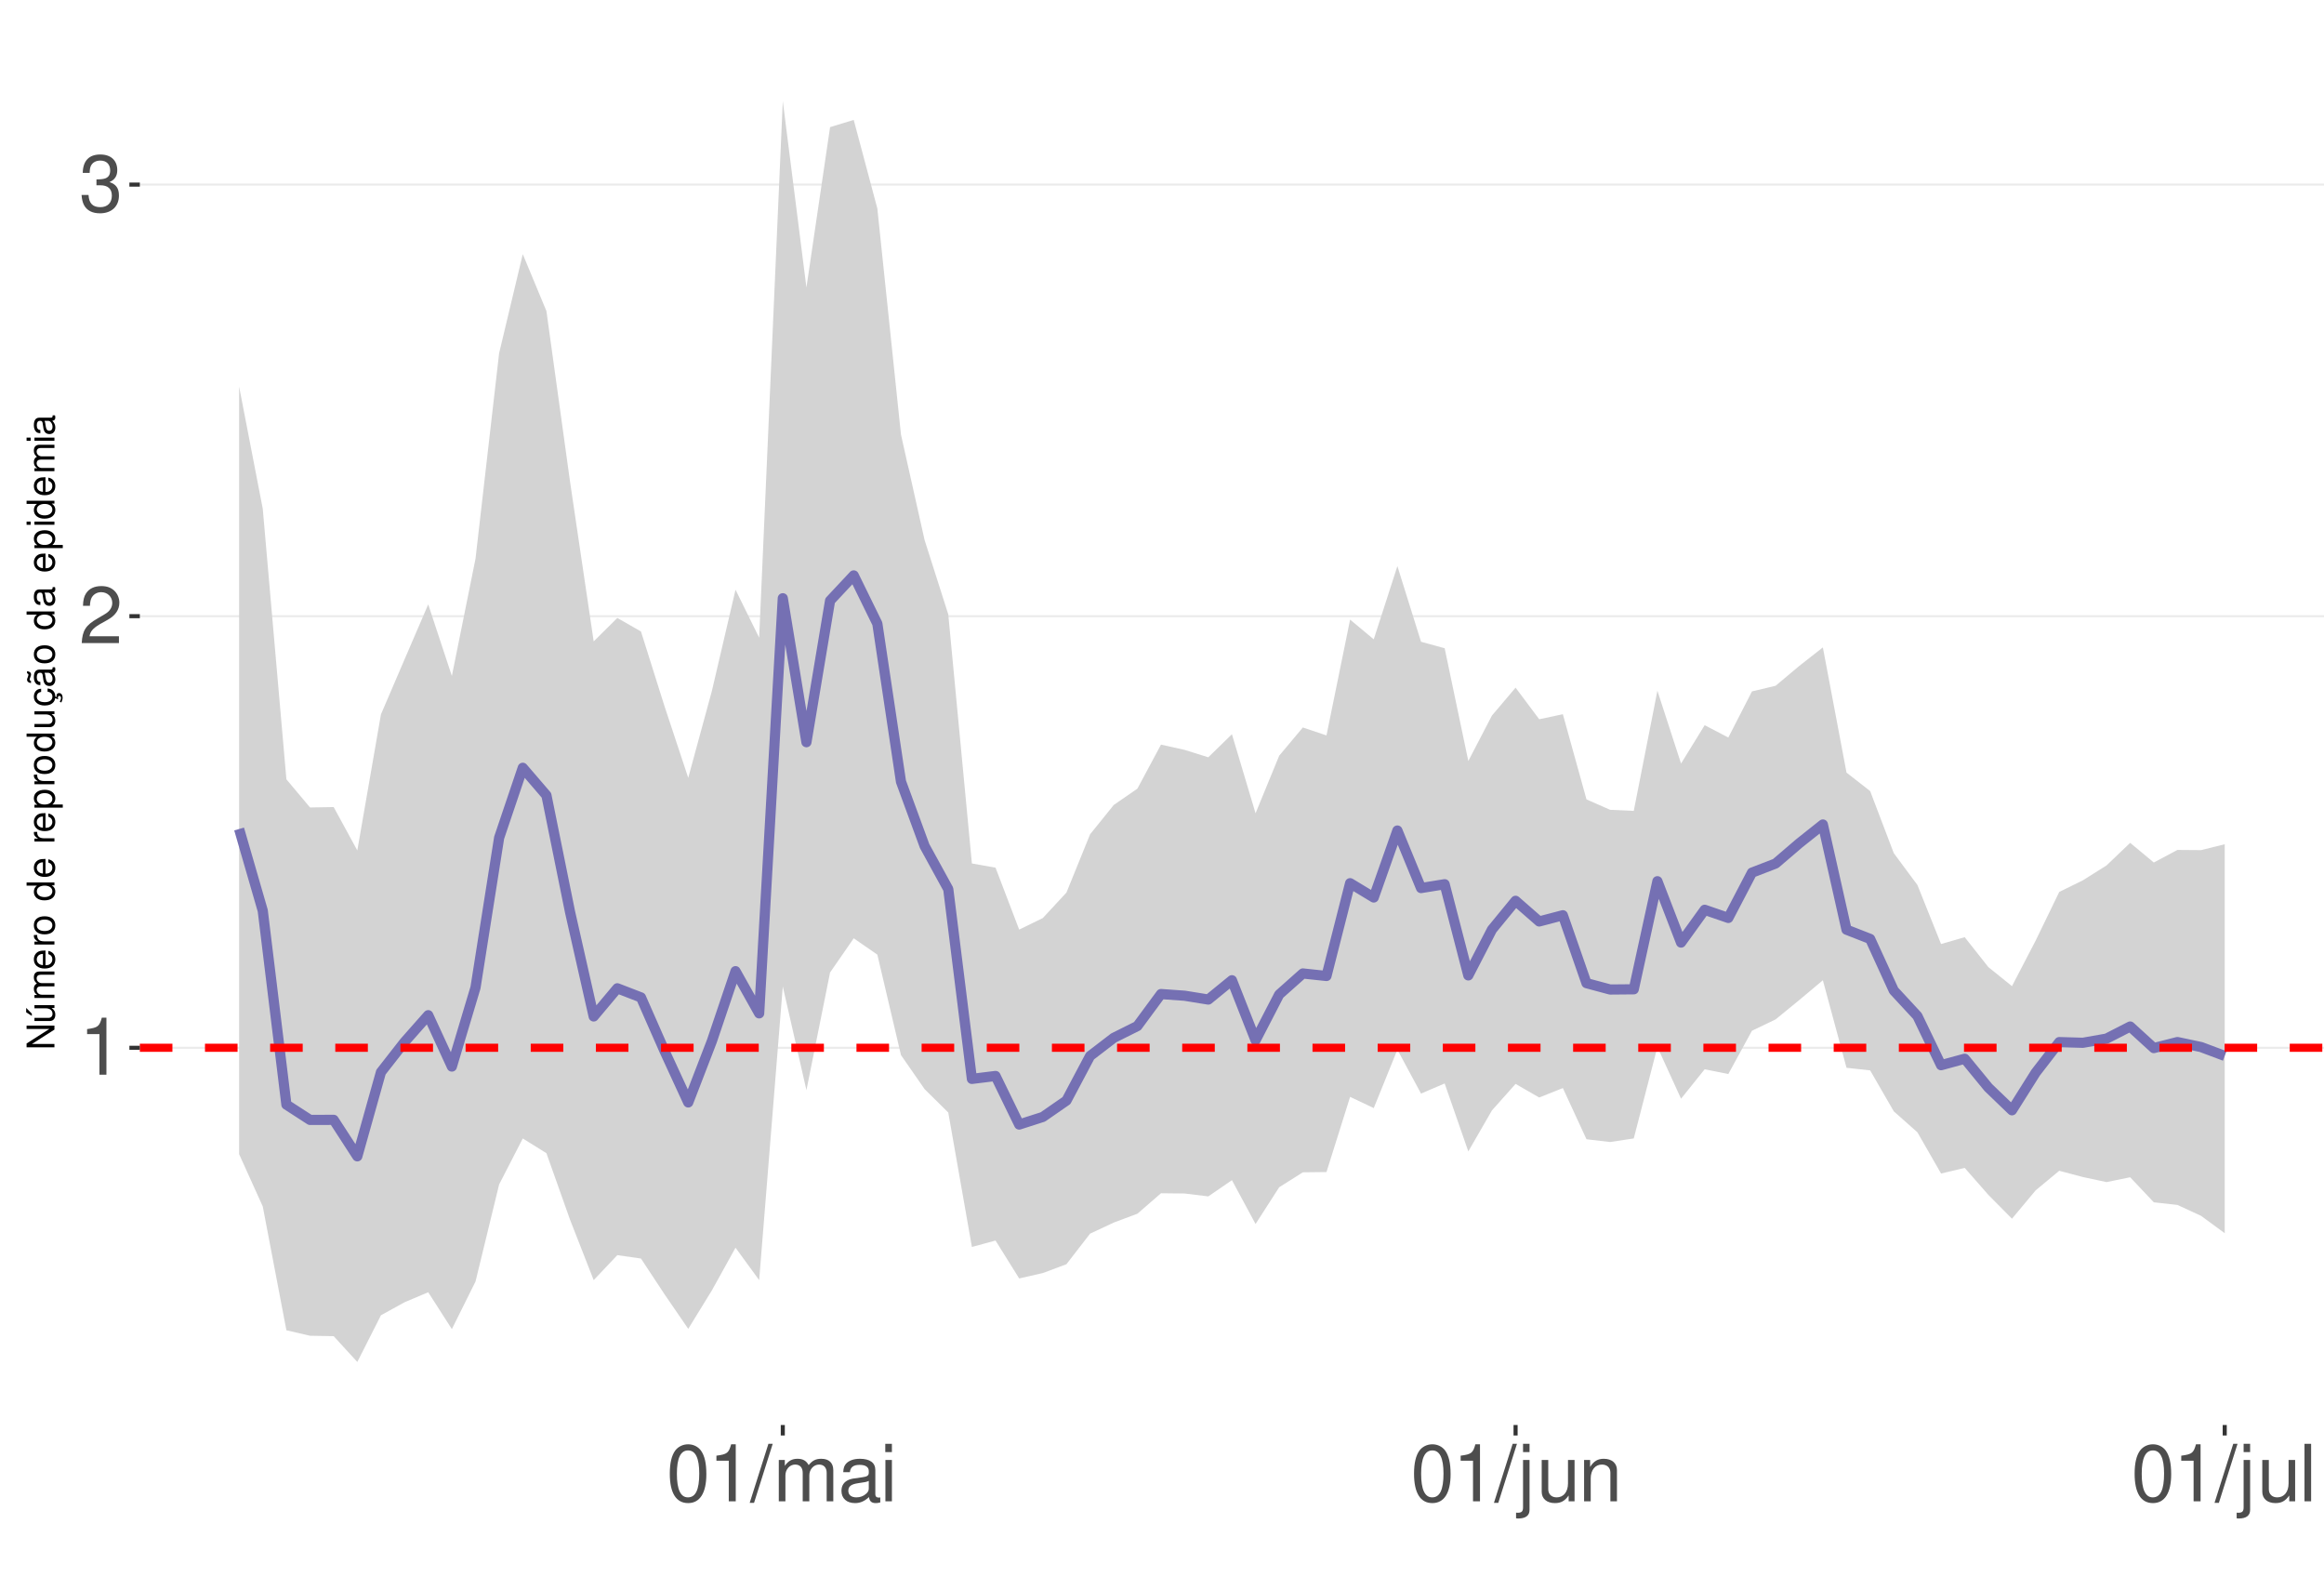
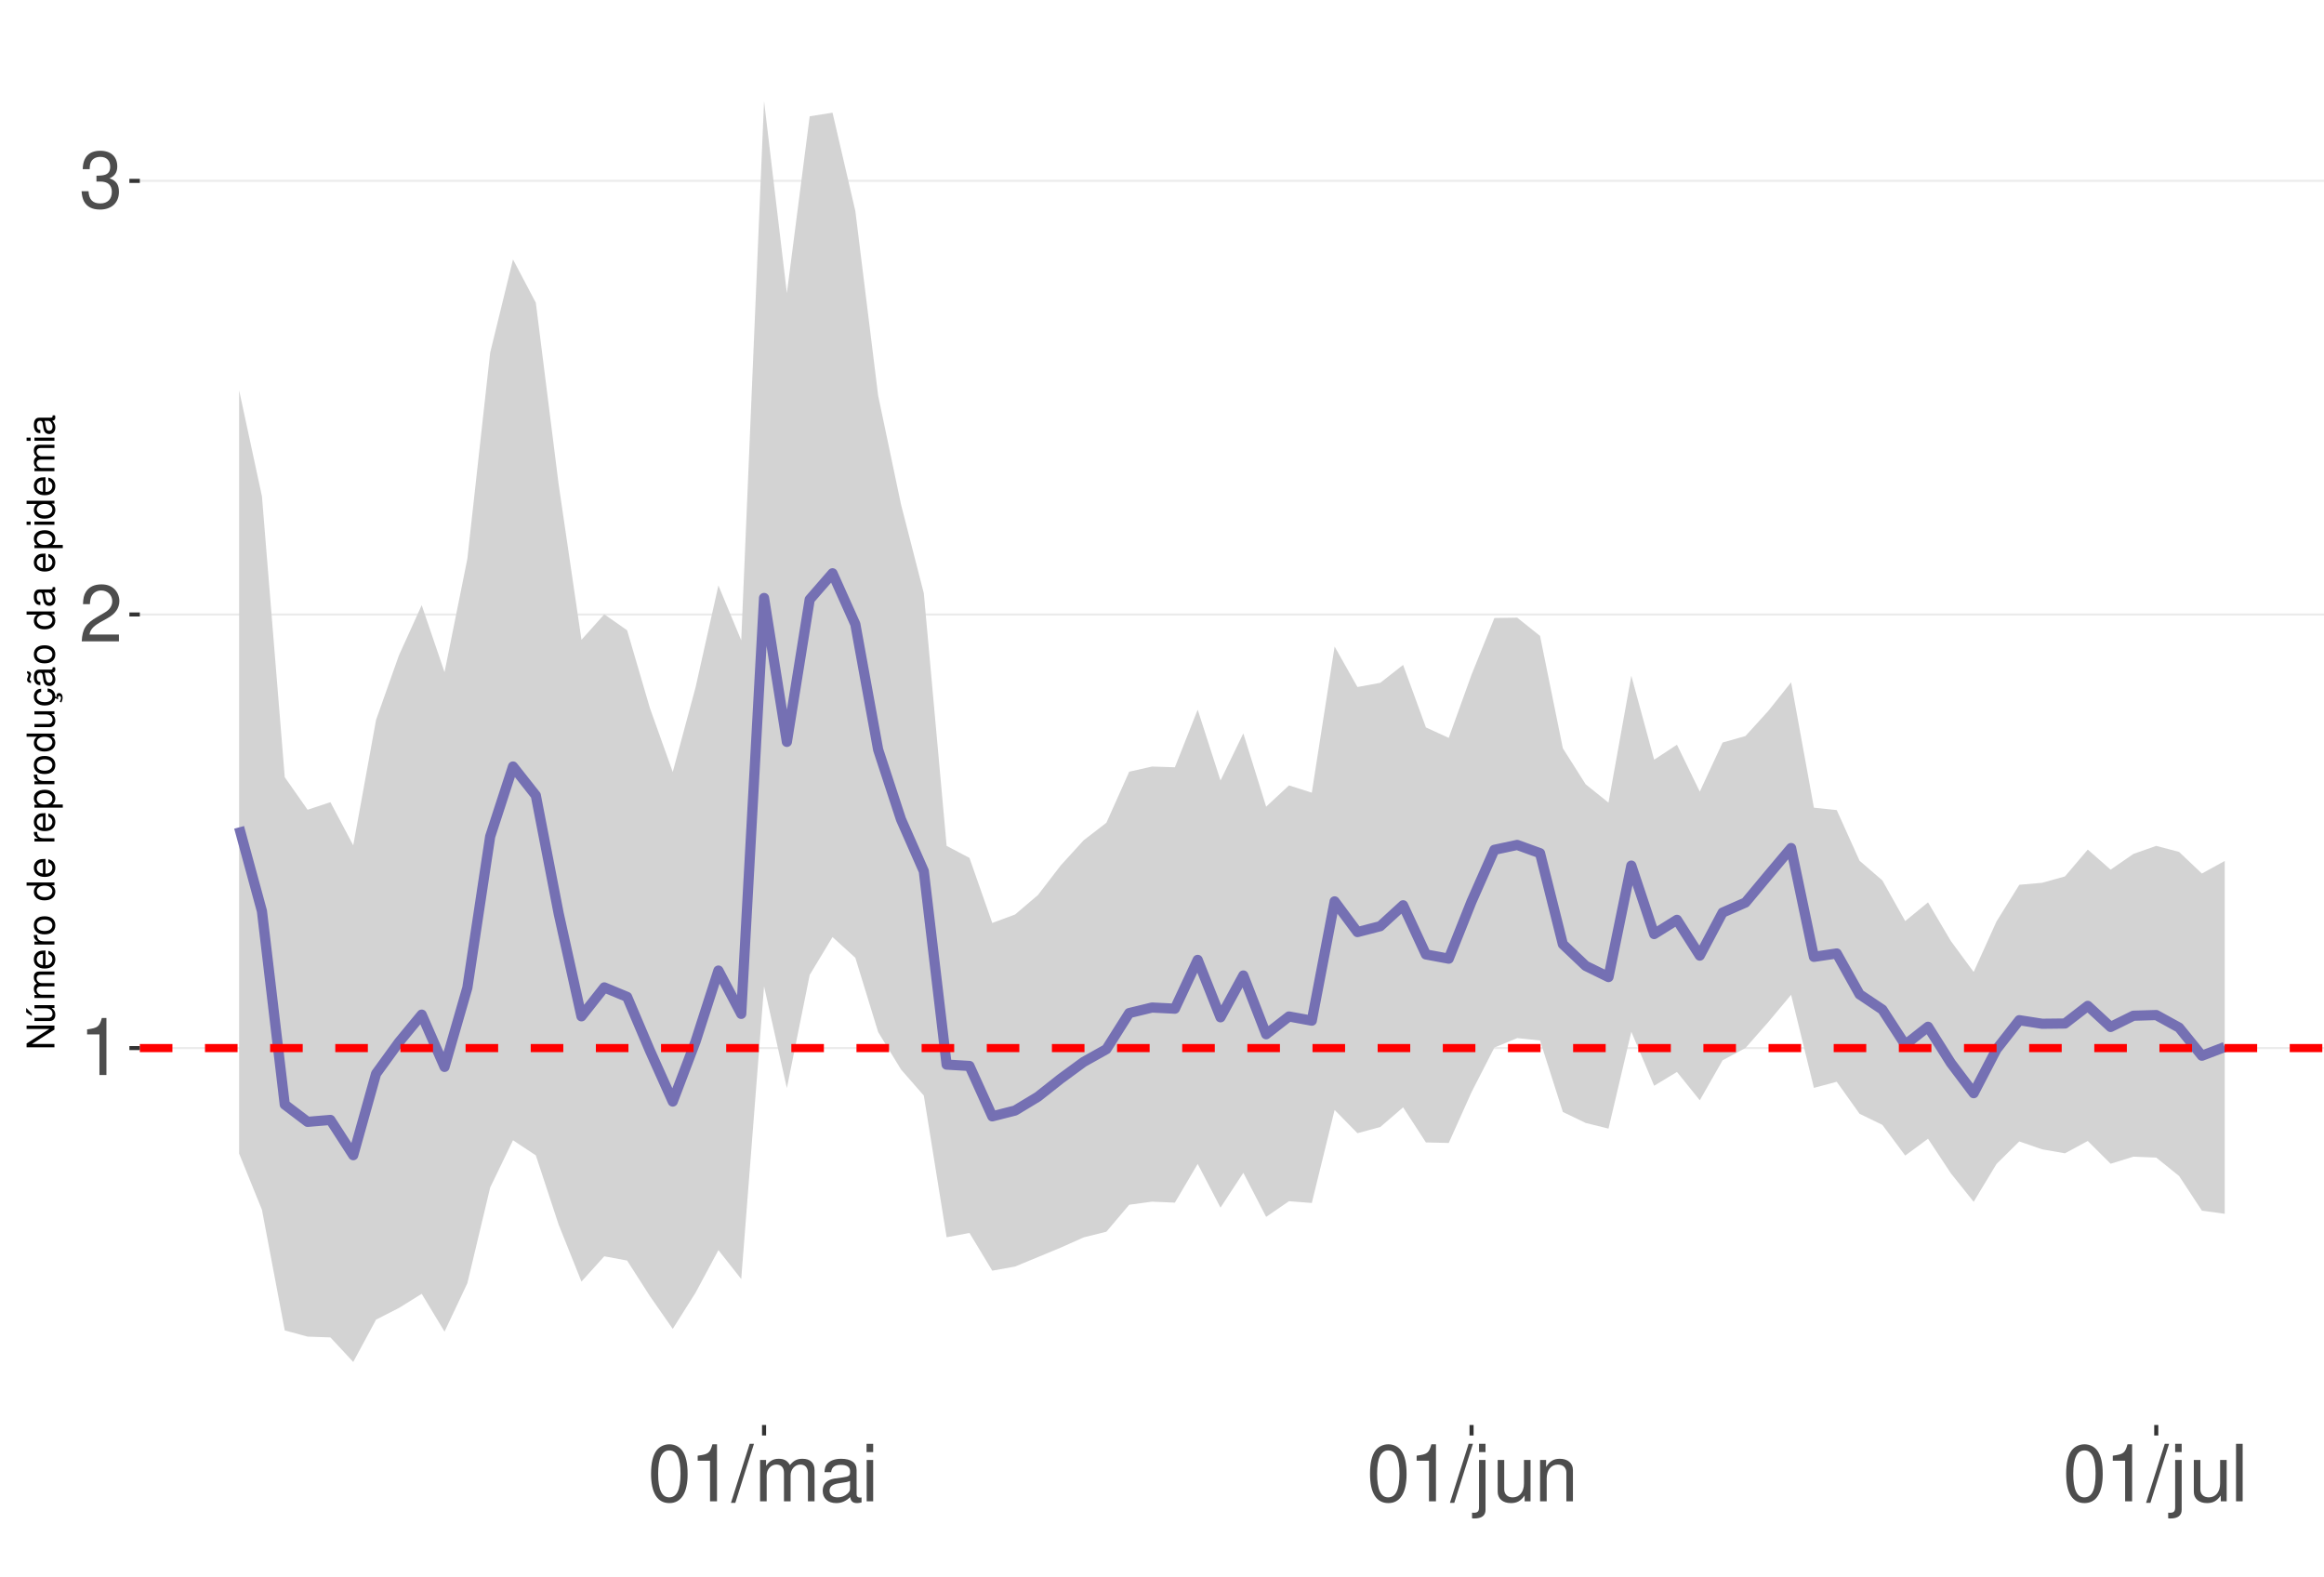
<svg xmlns="http://www.w3.org/2000/svg" xmlns:xlink="http://www.w3.org/1999/xlink" width="609pt" height="413pt" viewBox="0 0 609 413" version="1.1">
  <defs>
    <g>
      <symbol overflow="visible" id="glyph0-0">
        <path style="stroke:none;" d="" />
      </symbol>
      <symbol overflow="visible" id="glyph0-1">
        <path style="stroke:none;" d="M 5.344 -10.641 L 5.344 0 L 7.172 0 L 7.172 -14.938 L 5.969 -14.938 C 5.328 -12.641 4.922 -12.328 2.109 -11.953 L 2.109 -10.641 Z M 5.344 -10.641 " />
      </symbol>
      <symbol overflow="visible" id="glyph0-2">
        <path style="stroke:none;" d="M 10.453 -1.797 L 2.75 -1.797 C 2.938 -3.031 3.594 -3.828 5.391 -4.922 L 7.453 -6.078 C 9.5 -7.203 10.562 -8.734 10.562 -10.578 C 10.562 -11.812 10.062 -12.969 9.188 -13.781 C 8.328 -14.562 7.25 -14.938 5.859 -14.938 C 4 -14.938 2.625 -14.281 1.812 -13 C 1.297 -12.203 1.078 -11.281 1.031 -9.766 L 2.844 -9.766 C 2.906 -10.781 3.031 -11.375 3.281 -11.875 C 3.766 -12.781 4.703 -13.344 5.797 -13.344 C 7.453 -13.344 8.703 -12.141 8.703 -10.531 C 8.703 -9.344 8.016 -8.297 6.719 -7.562 L 4.812 -6.438 C 1.75 -4.688 0.875 -3.281 0.703 -0.016 L 10.453 -0.016 Z M 10.453 -1.797 " />
      </symbol>
      <symbol overflow="visible" id="glyph0-3">
        <path style="stroke:none;" d="M 4.562 -6.875 L 5.562 -6.875 C 7.547 -6.875 8.594 -5.953 8.594 -4.156 C 8.594 -2.266 7.453 -1.141 5.578 -1.141 C 3.578 -1.141 2.609 -2.141 2.484 -4.344 L 0.656 -4.344 C 0.75 -3.141 0.953 -2.359 1.297 -1.688 C 2.062 -0.25 3.484 0.469 5.5 0.469 C 8.516 0.469 10.453 -1.344 10.453 -4.172 C 10.453 -6.078 9.734 -7.109 7.969 -7.719 C 9.344 -8.281 10.016 -9.312 10.016 -10.828 C 10.016 -13.391 8.344 -14.938 5.562 -14.938 C 2.609 -14.938 1.031 -13.281 0.969 -10.125 L 2.781 -10.125 C 2.812 -11.031 2.891 -11.547 3.125 -12 C 3.531 -12.844 4.438 -13.344 5.578 -13.344 C 7.188 -13.344 8.156 -12.375 8.156 -10.766 C 8.156 -9.703 7.781 -9.062 6.984 -8.719 C 6.484 -8.516 5.828 -8.422 4.562 -8.406 Z M 4.562 -6.875 " />
      </symbol>
      <symbol overflow="visible" id="glyph0-4">
        <path style="stroke:none;" d="M 5.688 -14.938 C 4.312 -14.938 3.078 -14.312 2.312 -13.297 C 1.359 -11.984 0.891 -10 0.891 -7.234 C 0.891 -2.188 2.547 0.469 5.688 0.469 C 8.781 0.469 10.469 -2.188 10.469 -7.109 C 10.469 -10 10.016 -11.938 9.047 -13.297 C 8.281 -14.328 7.062 -14.938 5.688 -14.938 Z M 5.688 -13.328 C 7.641 -13.328 8.609 -11.312 8.609 -7.266 C 8.609 -3.016 7.656 -1.031 5.641 -1.031 C 3.719 -1.031 2.75 -3.094 2.75 -7.203 C 2.75 -11.312 3.719 -13.328 5.688 -13.328 Z M 5.688 -13.328 " />
      </symbol>
      <symbol overflow="visible" id="glyph0-5">
        <path style="stroke:none;" d="M 4.734 -15.062 L -0.172 0.406 L 0.969 0.406 L 5.859 -15.062 Z M 4.734 -15.062 " />
      </symbol>
      <symbol overflow="visible" id="glyph0-6">
        <path style="stroke:none;" d="M 1.453 -10.828 L 1.453 0 L 3.188 0 L 3.188 -6.797 C 3.188 -8.359 4.312 -9.625 5.719 -9.625 C 7 -9.625 7.719 -8.844 7.719 -7.453 L 7.719 0 L 9.453 0 L 9.453 -6.797 C 9.453 -8.359 10.594 -9.625 12 -9.625 C 13.266 -9.625 14 -8.812 14 -7.453 L 14 0 L 15.734 0 L 15.734 -8.125 C 15.734 -10.062 14.625 -11.141 12.594 -11.141 C 11.156 -11.141 10.281 -10.703 9.281 -9.484 C 8.641 -10.641 7.766 -11.141 6.359 -11.141 C 4.922 -11.141 3.953 -10.594 3.031 -9.297 L 3.031 -10.828 Z M 1.453 -10.828 " />
      </symbol>
      <symbol overflow="visible" id="glyph0-7">
        <path style="stroke:none;" d="M 11.047 -1.016 C 10.859 -0.969 10.781 -0.969 10.672 -0.969 C 10.078 -0.969 9.75 -1.281 9.75 -1.812 L 9.75 -8.188 C 9.75 -10.094 8.344 -11.141 5.688 -11.141 C 4.094 -11.141 2.828 -10.672 2.094 -9.875 C 1.594 -9.312 1.391 -8.703 1.344 -7.625 L 3.078 -7.625 C 3.219 -8.938 4 -9.547 5.625 -9.547 C 7.188 -9.547 8.031 -8.969 8.031 -7.938 L 8.031 -7.484 C 8.016 -6.734 7.641 -6.469 6.234 -6.281 C 3.797 -5.969 3.422 -5.891 2.766 -5.625 C 1.516 -5.078 0.875 -4.125 0.875 -2.734 C 0.875 -0.766 2.234 0.469 4.422 0.469 C 5.781 0.469 6.875 0 8.094 -1.109 C 8.219 0 8.766 0.469 9.875 0.469 C 10.25 0.469 10.469 0.438 11.047 0.297 Z M 8.031 -3.406 C 8.031 -2.828 7.875 -2.484 7.359 -2 C 6.656 -1.359 5.797 -1.031 4.797 -1.031 C 3.453 -1.031 2.672 -1.672 2.672 -2.766 C 2.672 -3.906 3.406 -4.484 5.266 -4.75 C 7.109 -5 7.453 -5.078 8.031 -5.344 Z M 8.031 -3.406 " />
      </symbol>
      <symbol overflow="visible" id="glyph0-8">
        <path style="stroke:none;" d="M 3.094 -10.828 L 1.391 -10.828 L 1.391 0 L 3.094 0 Z M 3.094 -15.062 L 1.359 -15.062 L 1.359 -12.891 L 3.094 -12.891 Z M 3.094 -15.062 " />
      </symbol>
      <symbol overflow="visible" id="glyph0-9">
        <path style="stroke:none;" d="M 1.453 -10.828 L 1.453 1.562 C 1.453 2.641 1.109 3 0.047 3 C -0.078 3 -0.141 3 -0.375 2.969 L -0.375 4.438 C -0.172 4.484 -0.062 4.5 0.203 4.5 C 2.141 4.5 3.156 3.734 3.156 2.25 L 3.156 -10.828 Z M 3.156 -15.062 L 1.453 -15.062 L 1.453 -12.891 L 3.156 -12.891 Z M 3.156 -15.062 " />
      </symbol>
      <symbol overflow="visible" id="glyph0-10">
        <path style="stroke:none;" d="M 9.953 0 L 9.953 -10.828 L 8.234 -10.828 L 8.234 -4.688 C 8.234 -2.484 7.078 -1.031 5.281 -1.031 C 3.922 -1.031 3.062 -1.859 3.062 -3.156 L 3.062 -10.828 L 1.344 -10.828 L 1.344 -2.484 C 1.344 -0.688 2.688 0.469 4.797 0.469 C 6.375 0.469 7.391 -0.078 8.406 -1.516 L 8.406 0 Z M 9.953 0 " />
      </symbol>
      <symbol overflow="visible" id="glyph0-11">
        <path style="stroke:none;" d="M 1.453 -10.828 L 1.453 0 L 3.188 0 L 3.188 -5.969 C 3.188 -8.188 4.344 -9.625 6.109 -9.625 C 7.484 -9.625 8.344 -8.797 8.344 -7.5 L 8.344 0 L 10.062 0 L 10.062 -8.188 C 10.062 -9.984 8.719 -11.141 6.625 -11.141 C 5.016 -11.141 3.984 -10.516 3.031 -9 L 3.031 -10.828 Z M 1.453 -10.828 " />
      </symbol>
      <symbol overflow="visible" id="glyph0-12">
        <path style="stroke:none;" d="M 3.141 -15.062 L 1.406 -15.062 L 1.406 0 L 3.141 0 Z M 3.141 -15.062 " />
      </symbol>
      <symbol overflow="visible" id="glyph1-0">
        <path style="stroke:none;" d="" />
      </symbol>
      <symbol overflow="visible" id="glyph1-1">
        <path style="stroke:none;" d="M -7.297 -6.453 L -7.297 -5.578 L -1.328 -5.578 L -7.297 -1.766 L -7.297 -0.766 L 0 -0.766 L 0 -1.641 L -5.906 -1.641 L 0 -5.406 L 0 -6.453 Z M -7.297 -6.453 " />
      </symbol>
      <symbol overflow="visible" id="glyph1-2">
        <path style="stroke:none;" d="M 0 -4.812 L -5.234 -4.812 L -5.234 -3.984 L -2.266 -3.984 C -1.203 -3.984 -0.5 -3.438 -0.5 -2.562 C -0.5 -1.906 -0.906 -1.484 -1.531 -1.484 L -5.234 -1.484 L -5.234 -0.656 L -1.203 -0.656 C -0.328 -0.656 0.234 -1.297 0.234 -2.312 C 0.234 -3.094 -0.047 -3.578 -0.734 -4.062 L 0 -4.062 Z M -7.406 -2.953 L -5.922 -2 L -5.922 -2.594 L -7.406 -4.094 Z M -7.406 -2.953 " />
      </symbol>
      <symbol overflow="visible" id="glyph1-3">
        <path style="stroke:none;" d="M -5.234 -0.703 L 0 -0.703 L 0 -1.547 L -3.297 -1.547 C -4.047 -1.547 -4.656 -2.094 -4.656 -2.766 C -4.656 -3.391 -4.281 -3.734 -3.609 -3.734 L 0 -3.734 L 0 -4.578 L -3.297 -4.578 C -4.047 -4.578 -4.656 -5.125 -4.656 -5.812 C -4.656 -6.422 -4.266 -6.781 -3.609 -6.781 L 0 -6.781 L 0 -7.625 L -3.938 -7.625 C -4.875 -7.625 -5.391 -7.078 -5.391 -6.094 C -5.391 -5.406 -5.188 -4.984 -4.594 -4.484 C -5.156 -4.188 -5.391 -3.766 -5.391 -3.078 C -5.391 -2.375 -5.125 -1.906 -4.5 -1.469 L -5.234 -1.469 Z M -5.234 -0.703 " />
      </symbol>
      <symbol overflow="visible" id="glyph1-4">
        <path style="stroke:none;" d="M -2.344 -5.125 C -3.141 -5.125 -3.625 -5.062 -4.016 -4.922 C -4.875 -4.578 -5.391 -3.781 -5.391 -2.797 C -5.391 -1.344 -4.281 -0.406 -2.547 -0.406 C -0.812 -0.406 0.234 -1.297 0.234 -2.781 C 0.234 -3.984 -0.453 -4.812 -1.594 -5.016 L -1.594 -4.188 C -0.906 -3.953 -0.547 -3.484 -0.547 -2.812 C -0.547 -2.281 -0.781 -1.828 -1.219 -1.547 C -1.516 -1.344 -1.812 -1.281 -2.344 -1.266 Z M -3.016 -1.297 C -3.984 -1.359 -4.625 -1.953 -4.625 -2.797 C -4.625 -3.641 -3.953 -4.234 -3.016 -4.234 Z M -3.016 -1.297 " />
      </symbol>
      <symbol overflow="visible" id="glyph1-5">
        <path style="stroke:none;" d="M -5.234 -0.688 L 0 -0.688 L 0 -1.531 L -2.719 -1.531 C -3.984 -1.547 -4.547 -2.062 -4.516 -3.203 L -5.359 -3.203 C -5.375 -3.062 -5.391 -2.984 -5.391 -2.891 C -5.391 -2.344 -5.062 -1.938 -4.297 -1.453 L -5.234 -1.453 Z M -5.234 -0.688 " />
      </symbol>
      <symbol overflow="visible" id="glyph1-6">
        <path style="stroke:none;" d="M -5.391 -2.719 C -5.391 -1.234 -4.344 -0.359 -2.578 -0.359 C -0.812 -0.359 0.234 -1.234 0.234 -2.734 C 0.234 -4.203 -0.812 -5.094 -2.547 -5.094 C -4.359 -5.094 -5.391 -4.234 -5.391 -2.719 Z M -4.625 -2.734 C -4.625 -3.672 -3.844 -4.234 -2.547 -4.234 C -1.312 -4.234 -0.547 -3.656 -0.547 -2.734 C -0.547 -1.797 -1.312 -1.234 -2.578 -1.234 C -3.844 -1.234 -4.625 -1.797 -4.625 -2.734 Z M -4.625 -2.734 " />
      </symbol>
      <symbol overflow="visible" id="glyph1-7">
        <path style="stroke:none;" d="" />
      </symbol>
      <symbol overflow="visible" id="glyph1-8">
        <path style="stroke:none;" d="M -7.297 -4.953 L -7.297 -4.125 L -4.578 -4.125 C -5.109 -3.766 -5.391 -3.203 -5.391 -2.516 C -5.391 -1.156 -4.297 -0.266 -2.625 -0.266 C -0.859 -0.266 0.234 -1.125 0.234 -2.547 C 0.234 -3.266 -0.047 -3.766 -0.688 -4.203 L 0 -4.203 L 0 -4.953 Z M -4.609 -2.656 C -4.609 -3.547 -3.812 -4.125 -2.562 -4.125 C -1.344 -4.125 -0.547 -3.547 -0.547 -2.656 C -0.547 -1.734 -1.359 -1.125 -2.578 -1.125 C -3.797 -1.125 -4.609 -1.734 -4.609 -2.656 Z M -4.609 -2.656 " />
      </symbol>
      <symbol overflow="visible" id="glyph1-9">
        <path style="stroke:none;" d="M 2.188 -0.547 L 2.188 -1.375 L -0.547 -1.375 C -0.016 -1.812 0.234 -2.312 0.234 -2.984 C 0.234 -4.344 -0.859 -5.234 -2.531 -5.234 C -4.297 -5.234 -5.391 -4.375 -5.391 -2.984 C -5.391 -2.266 -5.062 -1.703 -4.453 -1.312 L -5.234 -1.312 L -5.234 -0.547 Z M -4.609 -2.844 C -4.609 -3.766 -3.797 -4.359 -2.547 -4.359 C -1.359 -4.359 -0.547 -3.75 -0.547 -2.844 C -0.547 -1.953 -1.344 -1.375 -2.578 -1.375 C -3.812 -1.375 -4.609 -1.953 -4.609 -2.844 Z M -4.609 -2.844 " />
      </symbol>
      <symbol overflow="visible" id="glyph1-10">
        <path style="stroke:none;" d="M 0 -4.812 L -5.234 -4.812 L -5.234 -3.984 L -2.266 -3.984 C -1.203 -3.984 -0.5 -3.438 -0.5 -2.562 C -0.5 -1.906 -0.906 -1.484 -1.531 -1.484 L -5.234 -1.484 L -5.234 -0.656 L -1.203 -0.656 C -0.328 -0.656 0.234 -1.297 0.234 -2.312 C 0.234 -3.094 -0.047 -3.578 -0.734 -4.062 L 0 -4.062 Z M 0 -4.812 " />
      </symbol>
      <symbol overflow="visible" id="glyph1-11">
        <path style="stroke:none;" d="M 0.234 -2.641 C 0.234 -3.875 -0.547 -4.703 -1.797 -4.766 L -1.797 -3.938 C -0.953 -3.797 -0.531 -3.359 -0.531 -2.656 C -0.531 -1.734 -1.281 -1.188 -2.516 -1.188 C -3.844 -1.188 -4.625 -1.719 -4.625 -2.625 C -4.625 -3.328 -4.203 -3.766 -3.484 -3.875 L -3.484 -4.703 C -3.984 -4.672 -4.312 -4.562 -4.609 -4.359 C -5.094 -4 -5.391 -3.375 -5.391 -2.641 C -5.391 -1.219 -4.266 -0.312 -2.531 -0.312 C -1.469 -0.312 -0.625 -0.672 -0.156 -1.312 C 0.047 -1.594 0.125 -1.812 0.203 -2.25 L 0.922 -1.938 L 0.984 -2.062 C 0.938 -2.188 0.906 -2.25 0.906 -2.375 C 0.906 -2.656 1.047 -2.828 1.281 -2.828 C 1.547 -2.828 1.734 -2.594 1.734 -2.297 C 1.734 -2.031 1.672 -1.844 1.438 -1.406 L 1.406 -1.312 L 1.812 -1.094 C 2.078 -1.75 2.141 -1.953 2.141 -2.344 C 2.141 -3.109 1.781 -3.578 1.203 -3.578 C 0.781 -3.578 0.547 -3.297 0.547 -2.797 C 0.547 -2.703 0.547 -2.641 0.562 -2.516 Z M 0.234 -2.641 " />
      </symbol>
      <symbol overflow="visible" id="glyph1-12">
        <path style="stroke:none;" d="M -0.484 -5.344 C -0.469 -5.266 -0.469 -5.219 -0.469 -5.172 C -0.469 -4.875 -0.625 -4.719 -0.875 -4.719 L -3.953 -4.719 C -4.891 -4.719 -5.391 -4.047 -5.391 -2.75 C -5.391 -1.984 -5.172 -1.375 -4.781 -1.016 C -4.516 -0.766 -4.203 -0.672 -3.688 -0.656 L -3.688 -1.484 C -4.328 -1.562 -4.625 -1.938 -4.625 -2.719 C -4.625 -3.484 -4.344 -3.891 -3.844 -3.891 L -3.625 -3.891 C -3.266 -3.875 -3.125 -3.703 -3.047 -3.016 C -2.891 -1.844 -2.844 -1.656 -2.719 -1.344 C -2.453 -0.734 -2 -0.422 -1.312 -0.422 C -0.375 -0.422 0.234 -1.078 0.234 -2.141 C 0.234 -2.797 0 -3.328 -0.547 -3.922 C 0 -3.984 0.234 -4.234 0.234 -4.781 C 0.234 -4.953 0.203 -5.062 0.141 -5.344 Z M -1.656 -3.891 C -1.375 -3.891 -1.203 -3.812 -0.969 -3.562 C -0.656 -3.219 -0.5 -2.812 -0.5 -2.312 C -0.5 -1.672 -0.812 -1.297 -1.344 -1.297 C -1.891 -1.297 -2.172 -1.656 -2.297 -2.547 C -2.422 -3.438 -2.453 -3.609 -2.594 -3.891 Z M -7.172 -3.75 C -6.922 -3.672 -6.812 -3.547 -6.812 -3.375 C -6.812 -3.25 -6.875 -2.984 -6.984 -2.734 C -7.156 -2.312 -7.172 -2.25 -7.172 -2.047 C -7.172 -1.594 -6.797 -1.297 -6.141 -1.188 L -6.141 -1.766 C -6.375 -1.812 -6.5 -1.938 -6.5 -2.094 C -6.5 -2.203 -6.469 -2.344 -6.375 -2.578 C -6.156 -3.156 -6.125 -3.234 -6.125 -3.438 C -6.125 -3.922 -6.484 -4.219 -7.172 -4.312 Z M -7.172 -3.75 " />
      </symbol>
      <symbol overflow="visible" id="glyph1-13">
        <path style="stroke:none;" d="M -0.484 -5.344 C -0.469 -5.266 -0.469 -5.219 -0.469 -5.172 C -0.469 -4.875 -0.625 -4.719 -0.875 -4.719 L -3.953 -4.719 C -4.891 -4.719 -5.391 -4.047 -5.391 -2.75 C -5.391 -1.984 -5.172 -1.375 -4.781 -1.016 C -4.516 -0.766 -4.203 -0.672 -3.688 -0.656 L -3.688 -1.484 C -4.328 -1.562 -4.625 -1.938 -4.625 -2.719 C -4.625 -3.484 -4.344 -3.891 -3.844 -3.891 L -3.625 -3.891 C -3.266 -3.875 -3.125 -3.703 -3.047 -3.016 C -2.891 -1.844 -2.844 -1.656 -2.719 -1.344 C -2.453 -0.734 -2 -0.422 -1.312 -0.422 C -0.375 -0.422 0.234 -1.078 0.234 -2.141 C 0.234 -2.797 0 -3.328 -0.547 -3.922 C 0 -3.984 0.234 -4.234 0.234 -4.781 C 0.234 -4.953 0.203 -5.062 0.141 -5.344 Z M -1.656 -3.891 C -1.375 -3.891 -1.203 -3.812 -0.969 -3.562 C -0.656 -3.219 -0.5 -2.812 -0.5 -2.312 C -0.5 -1.672 -0.812 -1.297 -1.344 -1.297 C -1.891 -1.297 -2.172 -1.656 -2.297 -2.547 C -2.422 -3.438 -2.453 -3.609 -2.594 -3.891 Z M -1.656 -3.891 " />
      </symbol>
      <symbol overflow="visible" id="glyph1-14">
        <path style="stroke:none;" d="M -5.234 -1.5 L -5.234 -0.672 L 0 -0.672 L 0 -1.5 Z M -7.297 -1.5 L -7.297 -0.656 L -6.234 -0.656 L -6.234 -1.5 Z M -7.297 -1.5 " />
      </symbol>
    </g>
    <clipPath id="clip1">
      <path d="M 36.645 9.961 L 609 9.961 L 609 373.328 L 36.645 373.328 Z M 36.645 9.961 " />
    </clipPath>
    <clipPath id="clip2">
      <path d="M 36.645 274 L 609 274 L 609 275 L 36.645 275 Z M 36.645 274 " />
    </clipPath>
    <clipPath id="clip3">
-       <path d="M 36.645 161 L 609 161 L 609 162 L 36.645 162 Z M 36.645 161 " />
+       <path d="M 36.645 160 L 609 160 L 609 162 L 36.645 162 Z M 36.645 160 " />
    </clipPath>
    <clipPath id="clip4">
-       <path d="M 36.645 48 L 609 48 L 609 49 L 36.645 49 Z M 36.645 48 " />
+       <path d="M 36.645 47 L 609 47 L 609 48 L 36.645 48 Z M 36.645 47 " />
    </clipPath>
    <clipPath id="clip5">
      <path d="M 36.645 273 L 609 273 L 609 276 L 36.645 276 Z M 36.645 273 " />
    </clipPath>
  </defs>
  <g id="surface73">
    <rect x="0" y="0" width="609" height="413" style="fill:rgb(100%,100%,100%);fill-opacity:1;stroke:none;" />
    <rect x="0" y="0" width="609" height="413" style="fill:rgb(100%,100%,100%);fill-opacity:1;stroke:none;" />
    <path style="fill:none;stroke-width:1.067;stroke-linecap:round;stroke-linejoin:round;stroke:rgb(100%,100%,100%);stroke-opacity:1;stroke-miterlimit:10;" d="M 0 413 L 609 413 L 609 0 L 0 0 Z M 0 413 " />
    <g clip-path="url(#clip1)" clip-rule="nonzero">
      <path style=" stroke:none;fill-rule:nonzero;fill:rgb(100%,100%,100%);fill-opacity:1;" d="M 36.645 373.328 L 609 373.328 L 609 9.961 L 36.645 9.961 Z M 36.645 373.328 " />
    </g>
    <g clip-path="url(#clip2)" clip-rule="nonzero">
-       <path style="fill:none;stroke-width:0.533;stroke-linecap:butt;stroke-linejoin:round;stroke:rgb(92.157%,92.157%,92.157%);stroke-opacity:1;stroke-miterlimit:10;" d="M 36.645 274.5 L 609 274.5 " />
+       <path style="fill:none;stroke-width:0.533;stroke-linecap:butt;stroke-linejoin:round;stroke:rgb(92.157%,92.157%,92.157%);stroke-opacity:1;stroke-miterlimit:10;" d="M 36.645 274.578 L 609 274.578 " />
    </g>
    <g clip-path="url(#clip3)" clip-rule="nonzero">
-       <path style="fill:none;stroke-width:0.533;stroke-linecap:butt;stroke-linejoin:round;stroke:rgb(92.157%,92.157%,92.157%);stroke-opacity:1;stroke-miterlimit:10;" d="M 36.645 161.43 L 609 161.43 " />
+       <path style="fill:none;stroke-width:0.533;stroke-linecap:butt;stroke-linejoin:round;stroke:rgb(92.157%,92.157%,92.157%);stroke-opacity:1;stroke-miterlimit:10;" d="M 36.645 160.98 L 609 160.98 " />
    </g>
    <g clip-path="url(#clip4)" clip-rule="nonzero">
-       <path style="fill:none;stroke-width:0.533;stroke-linecap:butt;stroke-linejoin:round;stroke:rgb(92.157%,92.157%,92.157%);stroke-opacity:1;stroke-miterlimit:10;" d="M 36.645 48.359 L 609 48.359 " />
-     </g>
-     <path style=" stroke:none;fill-rule:nonzero;fill:rgb(82.745%,82.745%,82.745%);fill-opacity:1;" d="M 62.66 101.277 L 68.855 133.277 L 75.051 204.168 L 81.246 211.543 L 87.438 211.438 L 93.633 222.805 L 99.828 187.148 L 106.02 172.727 L 112.215 158.332 L 118.41 177.102 L 124.605 146.383 L 130.797 92.512 L 136.992 66.586 L 143.188 81.484 L 149.383 126.23 L 155.574 168.035 L 161.77 161.895 L 167.965 165.438 L 174.16 185.094 L 180.352 203.777 L 186.547 181.023 L 192.742 154.496 L 198.938 167.066 L 205.129 26.48 L 211.324 75.332 L 217.52 33.305 L 223.715 31.414 L 229.906 54.621 L 236.102 113.883 L 242.297 141.52 L 248.492 160.949 L 254.684 226.207 L 260.879 227.32 L 267.074 243.539 L 273.27 240.512 L 279.461 233.832 L 285.656 218.57 L 291.852 210.891 L 298.047 206.617 L 304.238 195.078 L 310.434 196.457 L 316.629 198.395 L 322.824 192.359 L 329.016 213.066 L 335.211 197.977 L 341.406 190.586 L 347.602 192.668 L 353.793 162.328 L 359.988 167.496 L 366.184 148.316 L 372.379 168.133 L 378.57 169.828 L 384.766 199.375 L 390.961 187.461 L 397.156 180.156 L 403.348 188.43 L 409.543 187.113 L 415.738 209.43 L 421.93 212.156 L 428.125 212.434 L 434.32 180.965 L 440.516 200.039 L 446.707 189.984 L 452.902 193.219 L 459.098 181.141 L 465.293 179.66 L 471.484 174.469 L 477.68 169.609 L 483.875 202.41 L 490.07 207.246 L 496.262 223.508 L 502.457 231.859 L 508.652 247.316 L 514.848 245.527 L 521.039 253.359 L 527.234 258.352 L 533.43 246.438 L 539.625 233.668 L 545.816 230.625 L 552.012 226.73 L 558.207 220.812 L 564.402 225.965 L 570.594 222.668 L 576.789 222.715 L 582.984 221.176 L 582.984 323.074 L 576.789 318.527 L 570.594 315.672 L 564.402 314.984 L 558.207 308.422 L 552.012 309.688 L 545.816 308.363 L 539.625 306.719 L 533.43 311.859 L 527.234 319.281 L 521.039 313.027 L 514.848 305.965 L 508.652 307.441 L 502.457 296.645 L 496.262 291.148 L 490.07 280.422 L 483.875 279.742 L 477.68 256.809 L 471.484 262 L 465.293 267.066 L 459.098 270.035 L 452.902 281.379 L 446.707 280.129 L 440.516 287.844 L 434.32 274.285 L 428.125 298.25 L 421.93 299.188 L 415.738 298.465 L 409.543 285.051 L 403.348 287.527 L 397.156 283.961 L 390.961 290.91 L 384.766 301.652 L 378.57 283.844 L 372.379 286.5 L 366.184 275 L 359.988 290.297 L 353.793 287.359 L 347.602 307.055 L 341.406 307.125 L 335.211 311.039 L 329.016 320.664 L 322.824 309.184 L 316.629 313.434 L 310.434 312.68 L 304.238 312.609 L 298.047 317.977 L 291.852 320.293 L 285.656 323.191 L 279.461 331.199 L 273.27 333.516 L 267.074 334.93 L 260.879 325 L 254.684 326.68 L 248.492 291.457 L 242.297 285.34 L 236.102 276.418 L 229.906 250.094 L 223.715 245.82 L 217.52 254.77 L 211.324 285.605 L 205.129 258.441 L 198.938 335.371 L 192.742 326.875 L 186.547 338.059 L 180.352 348.133 L 174.16 339.109 L 167.965 329.715 L 161.77 328.824 L 155.574 335.367 L 149.383 319.555 L 143.188 302.109 L 136.992 298.258 L 130.797 310.301 L 124.605 335.742 L 118.41 348.203 L 112.215 338.543 L 106.02 341.164 L 99.828 344.574 L 93.633 356.812 L 87.438 350.051 L 81.246 349.945 L 75.051 348.508 L 68.855 316.055 L 62.66 302.367 Z M 62.66 101.277 " />
-     <path style="fill:none;stroke-width:2.667;stroke-linecap:butt;stroke-linejoin:round;stroke:rgb(45.882%,43.922%,70.196%);stroke-opacity:1;stroke-miterlimit:10;" d="M 62.66 217.184 L 68.855 238.59 L 75.051 289.387 L 81.246 293.395 L 87.438 293.379 L 93.633 302.938 L 99.828 280.883 L 106.02 272.969 L 112.215 265.965 L 118.41 279.418 L 124.605 258.719 L 130.797 219.473 L 136.992 201.148 L 143.188 208.355 L 149.383 238.941 L 155.574 266.293 L 161.77 258.914 L 167.965 261.305 L 174.16 275.387 L 180.352 288.82 L 186.547 272.75 L 192.742 254.43 L 198.938 265.484 L 205.129 156.73 L 211.324 194.438 L 217.52 157.367 L 223.715 150.75 L 229.906 163.387 L 236.102 204.777 L 242.297 221.656 L 248.492 232.941 L 254.684 282.652 L 260.879 281.887 L 267.074 294.609 L 273.27 292.621 L 279.461 288.332 L 285.656 276.652 L 291.852 271.902 L 298.047 268.812 L 304.238 260.422 L 310.434 260.863 L 316.629 261.863 L 322.824 256.805 L 329.016 272.531 L 335.211 260.543 L 341.406 255.031 L 347.602 255.691 L 353.793 231.383 L 359.988 235.125 L 366.184 217.582 L 372.379 232.652 L 378.57 231.652 L 384.766 255.539 L 390.961 243.543 L 397.156 235.992 L 403.348 241.406 L 409.543 239.781 L 415.738 257.57 L 421.93 259.234 L 428.125 259.18 L 434.32 230.863 L 440.516 246.938 L 446.707 238.348 L 452.902 240.484 L 459.098 228.617 L 465.293 226.227 L 471.484 220.93 L 477.68 216.004 L 483.875 243.559 L 490.07 245.98 L 496.262 259.492 L 502.457 266.184 L 508.652 279.062 L 514.848 277.371 L 521.039 284.918 L 527.234 290.875 L 533.43 281.035 L 539.625 273.012 L 545.816 273.191 L 552.012 272.098 L 558.207 268.93 L 564.402 274.578 L 570.594 273 L 576.789 274.309 L 582.984 276.629 " />
+       <path style="fill:none;stroke-width:0.533;stroke-linecap:butt;stroke-linejoin:round;stroke:rgb(92.157%,92.157%,92.157%);stroke-opacity:1;stroke-miterlimit:10;" d="M 36.645 47.383 L 609 47.383 " />
+     </g>
+     <path style=" stroke:none;fill-rule:nonzero;fill:rgb(82.745%,82.745%,82.745%);fill-opacity:1;" d="M 62.66 102.246 L 68.641 130.008 L 74.621 203.609 L 80.602 212.141 L 86.586 210.16 L 92.566 221.469 L 98.547 188.602 L 104.527 171.719 L 110.508 158.543 L 116.488 176.102 L 122.469 146.402 L 128.449 92.367 L 134.43 67.969 L 140.41 79.305 L 146.391 126.883 L 152.371 167.613 L 158.352 160.938 L 164.332 165.121 L 170.312 185.516 L 176.293 202.25 L 182.277 180.047 L 188.258 153.379 L 194.238 167.754 L 200.219 26.48 L 206.199 76.797 L 212.18 30.465 L 218.16 29.52 L 224.141 55.277 L 230.121 103.664 L 236.102 132.129 L 242.082 155.414 L 248.062 221.598 L 254.043 224.754 L 260.023 241.801 L 266.004 239.578 L 271.988 234.484 L 277.969 226.715 L 283.949 220.156 L 289.93 215.539 L 295.91 202.176 L 301.891 200.82 L 307.871 201.016 L 313.852 185.922 L 319.832 204.477 L 325.812 192.133 L 331.793 211.332 L 337.773 205.762 L 343.754 207.664 L 349.734 169.383 L 355.715 179.988 L 361.695 178.883 L 367.68 174.199 L 373.66 190.57 L 379.641 193.312 L 385.621 176.734 L 391.602 161.91 L 397.582 161.816 L 403.562 166.594 L 409.543 196.039 L 415.523 205.477 L 421.504 210.273 L 427.484 177.031 L 433.465 199.031 L 439.445 195.102 L 445.426 207.391 L 451.406 194.527 L 457.391 192.832 L 463.371 186.254 L 469.352 178.754 L 475.332 211.605 L 481.312 212.227 L 487.293 225.496 L 493.273 230.656 L 499.254 241.305 L 505.234 236.398 L 511.215 246.523 L 517.195 254.641 L 523.176 241.418 L 529.156 231.797 L 535.137 231.277 L 541.117 229.609 L 547.098 222.57 L 553.082 227.832 L 559.062 223.707 L 565.043 221.602 L 571.023 223.188 L 577.004 228.848 L 582.984 225.555 L 582.984 317.992 L 577.004 317.172 L 571.023 308.086 L 565.043 303.273 L 559.062 303.023 L 553.082 304.883 L 547.098 298.914 L 541.117 302.148 L 535.137 301.105 L 529.156 299.031 L 523.176 304.945 L 517.195 314.852 L 511.215 307.379 L 505.234 298.332 L 499.254 302.742 L 493.273 294.695 L 487.293 291.793 L 481.312 283.402 L 475.332 285.004 L 469.352 260.617 L 463.371 267.77 L 457.391 274.562 L 451.406 277.773 L 445.426 288.258 L 439.445 280.828 L 433.465 284.453 L 427.484 270.293 L 421.504 295.672 L 415.523 294.195 L 409.543 291.316 L 403.562 272.586 L 397.582 271.961 L 391.602 274.438 L 385.621 286.109 L 379.641 299.438 L 373.66 299.293 L 367.68 290.105 L 361.695 295.262 L 355.715 296.875 L 349.734 290.785 L 343.754 315.16 L 337.773 314.695 L 331.793 318.801 L 325.812 307.25 L 319.832 316.379 L 313.852 304.926 L 307.871 315.07 L 301.891 314.812 L 295.91 315.621 L 289.93 322.684 L 283.949 324.18 L 277.969 326.852 L 271.988 329.336 L 266.004 331.809 L 260.023 332.898 L 254.043 323.008 L 248.062 324.141 L 242.082 287.023 L 236.102 280.176 L 230.121 270.387 L 224.141 250.926 L 218.16 245.492 L 212.18 255.414 L 206.199 285.062 L 200.219 258.398 L 194.238 335.09 L 188.258 327.504 L 182.277 338.656 L 176.293 348.148 L 170.312 339.57 L 164.332 330.242 L 158.352 329.129 L 152.371 335.75 L 146.391 320.828 L 140.41 302.688 L 134.43 298.719 L 128.449 311.113 L 122.469 336.184 L 116.488 348.863 L 110.508 338.957 L 104.527 342.672 L 98.547 345.719 L 92.566 356.812 L 86.586 350.379 L 80.602 350.172 L 74.621 348.547 L 68.641 316.93 L 62.66 302.215 Z M 62.66 102.246 " />
+     <path style="fill:none;stroke-width:2.667;stroke-linecap:butt;stroke-linejoin:round;stroke:rgb(45.882%,43.922%,70.196%);stroke-opacity:1;stroke-miterlimit:10;" d="M 62.66 216.75 L 68.641 238.711 L 74.621 289.371 L 80.602 293.902 L 86.586 293.402 L 92.566 302.637 L 98.547 281.293 L 104.527 273.062 L 110.508 265.816 L 116.488 279.508 L 122.469 258.777 L 128.449 219.16 L 134.43 200.812 L 140.41 208.391 L 146.391 239.285 L 152.371 266.258 L 158.352 258.684 L 164.332 261.168 L 170.312 275.25 L 176.293 288.582 L 182.277 272.848 L 188.258 254.273 L 194.238 265.617 L 200.219 156.656 L 206.199 194.359 L 212.18 157.062 L 218.16 150.188 L 224.141 163.539 L 230.121 196.406 L 236.102 214.652 L 242.082 228.223 L 248.062 278.91 L 254.043 279.262 L 260.023 292.461 L 266.004 290.941 L 271.988 287.324 L 277.969 282.598 L 283.949 278.219 L 289.93 274.867 L 295.91 265.406 L 301.891 263.957 L 307.871 264.258 L 313.852 251.473 L 319.832 266.516 L 325.812 255.559 L 331.793 270.953 L 337.773 266.301 L 343.754 267.398 L 349.734 236.145 L 355.715 244.188 L 361.695 242.645 L 367.68 237.168 L 373.66 250.047 L 379.641 251.156 L 385.621 236.164 L 391.602 222.633 L 397.582 221.355 L 403.562 223.523 L 409.543 247.363 L 415.523 253.039 L 421.504 255.973 L 427.484 226.773 L 433.465 244.707 L 439.445 240.98 L 445.426 250.355 L 451.406 239.082 L 457.391 236.445 L 463.371 229.273 L 469.352 222.168 L 475.332 250.676 L 481.312 249.789 L 487.293 260.488 L 493.273 264.492 L 499.254 273.707 L 505.234 268.996 L 511.215 278.477 L 517.195 286.395 L 523.176 274.91 L 529.156 267.273 L 535.137 268.207 L 541.117 268.141 L 547.098 263.52 L 553.082 269.047 L 559.062 266.098 L 565.043 265.926 L 571.023 269.211 L 577.004 276.578 L 582.984 274.301 " />
    <g clip-path="url(#clip5)" clip-rule="nonzero">
-       <path style="fill:none;stroke-width:2.134;stroke-linecap:butt;stroke-linejoin:round;stroke:rgb(100%,0%,0%);stroke-opacity:1;stroke-dasharray:8.536,8.536;stroke-miterlimit:10;" d="M 36.645 274.5 L 609 274.5 " />
-     </g>
-     <g style="fill:rgb(30.196%,30.196%,30.196%);fill-opacity:1;">
-       <use xlink:href="#glyph0-1" x="20.715" y="281.554" />
-     </g>
-     <g style="fill:rgb(30.196%,30.196%,30.196%);fill-opacity:1;">
-       <use xlink:href="#glyph0-2" x="20.715" y="168.483" />
-     </g>
-     <g style="fill:rgb(30.196%,30.196%,30.196%);fill-opacity:1;">
-       <use xlink:href="#glyph0-3" x="20.715" y="55.413" />
-     </g>
-     <path style="fill:none;stroke-width:1.067;stroke-linecap:butt;stroke-linejoin:round;stroke:rgb(20%,20%,20%);stroke-opacity:1;stroke-miterlimit:10;" d="M 33.906 274.5 L 36.645 274.5 " />
-     <path style="fill:none;stroke-width:1.067;stroke-linecap:butt;stroke-linejoin:round;stroke:rgb(20%,20%,20%);stroke-opacity:1;stroke-miterlimit:10;" d="M 33.906 161.43 L 36.645 161.43 " />
-     <path style="fill:none;stroke-width:1.067;stroke-linecap:butt;stroke-linejoin:round;stroke:rgb(20%,20%,20%);stroke-opacity:1;stroke-miterlimit:10;" d="M 33.906 48.359 L 36.645 48.359 " />
-     <path style="fill:none;stroke-width:1.067;stroke-linecap:butt;stroke-linejoin:round;stroke:rgb(20%,20%,20%);stroke-opacity:1;stroke-miterlimit:10;" d="M 205.129 376.07 L 205.129 373.328 " />
-     <path style="fill:none;stroke-width:1.067;stroke-linecap:butt;stroke-linejoin:round;stroke:rgb(20%,20%,20%);stroke-opacity:1;stroke-miterlimit:10;" d="M 397.156 376.07 L 397.156 373.328 " />
-     <path style="fill:none;stroke-width:1.067;stroke-linecap:butt;stroke-linejoin:round;stroke:rgb(20%,20%,20%);stroke-opacity:1;stroke-miterlimit:10;" d="M 582.984 376.07 L 582.984 373.328 " />
-     <g style="fill:rgb(30.196%,30.196%,30.196%);fill-opacity:1;">
-       <use xlink:href="#glyph0-4" x="174.629" y="393.315" />
-       <use xlink:href="#glyph0-1" x="185.629" y="393.315" />
-       <use xlink:href="#glyph0-5" x="196.629" y="393.315" />
-       <use xlink:href="#glyph0-6" x="202.629" y="393.315" />
-       <use xlink:href="#glyph0-7" x="219.629" y="393.315" />
-       <use xlink:href="#glyph0-8" x="230.629" y="393.315" />
-     </g>
-     <g style="fill:rgb(30.196%,30.196%,30.196%);fill-opacity:1;">
-       <use xlink:href="#glyph0-4" x="369.656" y="393.315" />
-       <use xlink:href="#glyph0-1" x="380.656" y="393.315" />
-       <use xlink:href="#glyph0-5" x="391.656" y="393.315" />
-       <use xlink:href="#glyph0-9" x="397.656" y="393.315" />
-       <use xlink:href="#glyph0-10" x="402.656" y="393.315" />
-       <use xlink:href="#glyph0-11" x="413.656" y="393.315" />
-     </g>
-     <g style="fill:rgb(30.196%,30.196%,30.196%);fill-opacity:1;">
-       <use xlink:href="#glyph0-4" x="558.484" y="393.315" />
-       <use xlink:href="#glyph0-1" x="569.484" y="393.315" />
-       <use xlink:href="#glyph0-5" x="580.484" y="393.315" />
-       <use xlink:href="#glyph0-9" x="586.484" y="393.315" />
-       <use xlink:href="#glyph0-10" x="591.484" y="393.315" />
-       <use xlink:href="#glyph0-12" x="602.484" y="393.315" />
+       <path style="fill:none;stroke-width:2.134;stroke-linecap:butt;stroke-linejoin:round;stroke:rgb(100%,0%,0%);stroke-opacity:1;stroke-dasharray:8.536,8.536;stroke-miterlimit:10;" d="M 36.645 274.578 L 609 274.578 " />
+     </g>
+     <g style="fill:rgb(30.196%,30.196%,30.196%);fill-opacity:1;">
+       <use xlink:href="#glyph0-1" x="20.715" y="281.632" />
+     </g>
+     <g style="fill:rgb(30.196%,30.196%,30.196%);fill-opacity:1;">
+       <use xlink:href="#glyph0-2" x="20.715" y="168.034" />
+     </g>
+     <g style="fill:rgb(30.196%,30.196%,30.196%);fill-opacity:1;">
+       <use xlink:href="#glyph0-3" x="20.715" y="54.437" />
+     </g>
+     <path style="fill:none;stroke-width:1.067;stroke-linecap:butt;stroke-linejoin:round;stroke:rgb(20%,20%,20%);stroke-opacity:1;stroke-miterlimit:10;" d="M 33.906 274.578 L 36.645 274.578 " />
+     <path style="fill:none;stroke-width:1.067;stroke-linecap:butt;stroke-linejoin:round;stroke:rgb(20%,20%,20%);stroke-opacity:1;stroke-miterlimit:10;" d="M 33.906 160.98 L 36.645 160.98 " />
+     <path style="fill:none;stroke-width:1.067;stroke-linecap:butt;stroke-linejoin:round;stroke:rgb(20%,20%,20%);stroke-opacity:1;stroke-miterlimit:10;" d="M 33.906 47.383 L 36.645 47.383 " />
+     <path style="fill:none;stroke-width:1.067;stroke-linecap:butt;stroke-linejoin:round;stroke:rgb(20%,20%,20%);stroke-opacity:1;stroke-miterlimit:10;" d="M 200.219 376.07 L 200.219 373.328 " />
+     <path style="fill:none;stroke-width:1.067;stroke-linecap:butt;stroke-linejoin:round;stroke:rgb(20%,20%,20%);stroke-opacity:1;stroke-miterlimit:10;" d="M 385.621 376.07 L 385.621 373.328 " />
+     <path style="fill:none;stroke-width:1.067;stroke-linecap:butt;stroke-linejoin:round;stroke:rgb(20%,20%,20%);stroke-opacity:1;stroke-miterlimit:10;" d="M 565.043 376.07 L 565.043 373.328 " />
+     <g style="fill:rgb(30.196%,30.196%,30.196%);fill-opacity:1;">
+       <use xlink:href="#glyph0-4" x="169.719" y="393.315" />
+       <use xlink:href="#glyph0-1" x="180.719" y="393.315" />
+       <use xlink:href="#glyph0-5" x="191.719" y="393.315" />
+       <use xlink:href="#glyph0-6" x="197.719" y="393.315" />
+       <use xlink:href="#glyph0-7" x="214.719" y="393.315" />
+       <use xlink:href="#glyph0-8" x="225.719" y="393.315" />
+     </g>
+     <g style="fill:rgb(30.196%,30.196%,30.196%);fill-opacity:1;">
+       <use xlink:href="#glyph0-4" x="358.121" y="393.315" />
+       <use xlink:href="#glyph0-1" x="369.121" y="393.315" />
+       <use xlink:href="#glyph0-5" x="380.121" y="393.315" />
+       <use xlink:href="#glyph0-9" x="386.121" y="393.315" />
+       <use xlink:href="#glyph0-10" x="391.121" y="393.315" />
+       <use xlink:href="#glyph0-11" x="402.121" y="393.315" />
+     </g>
+     <g style="fill:rgb(30.196%,30.196%,30.196%);fill-opacity:1;">
+       <use xlink:href="#glyph0-4" x="540.543" y="393.315" />
+       <use xlink:href="#glyph0-1" x="551.543" y="393.315" />
+       <use xlink:href="#glyph0-5" x="562.543" y="393.315" />
+       <use xlink:href="#glyph0-9" x="568.543" y="393.315" />
+       <use xlink:href="#glyph0-10" x="573.543" y="393.315" />
+       <use xlink:href="#glyph0-12" x="584.543" y="393.315" />
    </g>
    <g style="fill:rgb(0%,0%,0%);fill-opacity:1;">
      <use xlink:href="#glyph1-1" x="14.263" y="275.145" />
      <use xlink:href="#glyph1-2" x="14.263" y="268.145" />
      <use xlink:href="#glyph1-3" x="14.263" y="262.145" />
      <use xlink:href="#glyph1-4" x="14.263" y="254.145" />
      <use xlink:href="#glyph1-5" x="14.263" y="248.145" />
      <use xlink:href="#glyph1-6" x="14.263" y="245.145" />
      <use xlink:href="#glyph1-7" x="14.263" y="239.145" />
      <use xlink:href="#glyph1-8" x="14.263" y="236.145" />
      <use xlink:href="#glyph1-4" x="14.263" y="230.145" />
      <use xlink:href="#glyph1-7" x="14.263" y="224.145" />
      <use xlink:href="#glyph1-5" x="14.263" y="221.145" />
      <use xlink:href="#glyph1-4" x="14.263" y="218.145" />
      <use xlink:href="#glyph1-9" x="14.263" y="212.145" />
      <use xlink:href="#glyph1-5" x="14.263" y="206.145" />
      <use xlink:href="#glyph1-6" x="14.263" y="203.145" />
      <use xlink:href="#glyph1-8" x="14.263" y="197.145" />
      <use xlink:href="#glyph1-10" x="14.263" y="191.145" />
      <use xlink:href="#glyph1-11" x="14.263" y="185.145" />
      <use xlink:href="#glyph1-12" x="14.263" y="180.145" />
      <use xlink:href="#glyph1-6" x="14.263" y="174.145" />
      <use xlink:href="#glyph1-7" x="14.263" y="168.145" />
      <use xlink:href="#glyph1-8" x="14.263" y="165.145" />
      <use xlink:href="#glyph1-13" x="14.263" y="159.145" />
      <use xlink:href="#glyph1-7" x="14.263" y="153.145" />
      <use xlink:href="#glyph1-4" x="14.263" y="150.145" />
      <use xlink:href="#glyph1-9" x="14.263" y="144.145" />
      <use xlink:href="#glyph1-14" x="14.263" y="138.145" />
      <use xlink:href="#glyph1-8" x="14.263" y="136.145" />
      <use xlink:href="#glyph1-4" x="14.263" y="130.145" />
      <use xlink:href="#glyph1-3" x="14.263" y="124.145" />
      <use xlink:href="#glyph1-14" x="14.263" y="116.145" />
      <use xlink:href="#glyph1-13" x="14.263" y="114.145" />
    </g>
  </g>
</svg>
